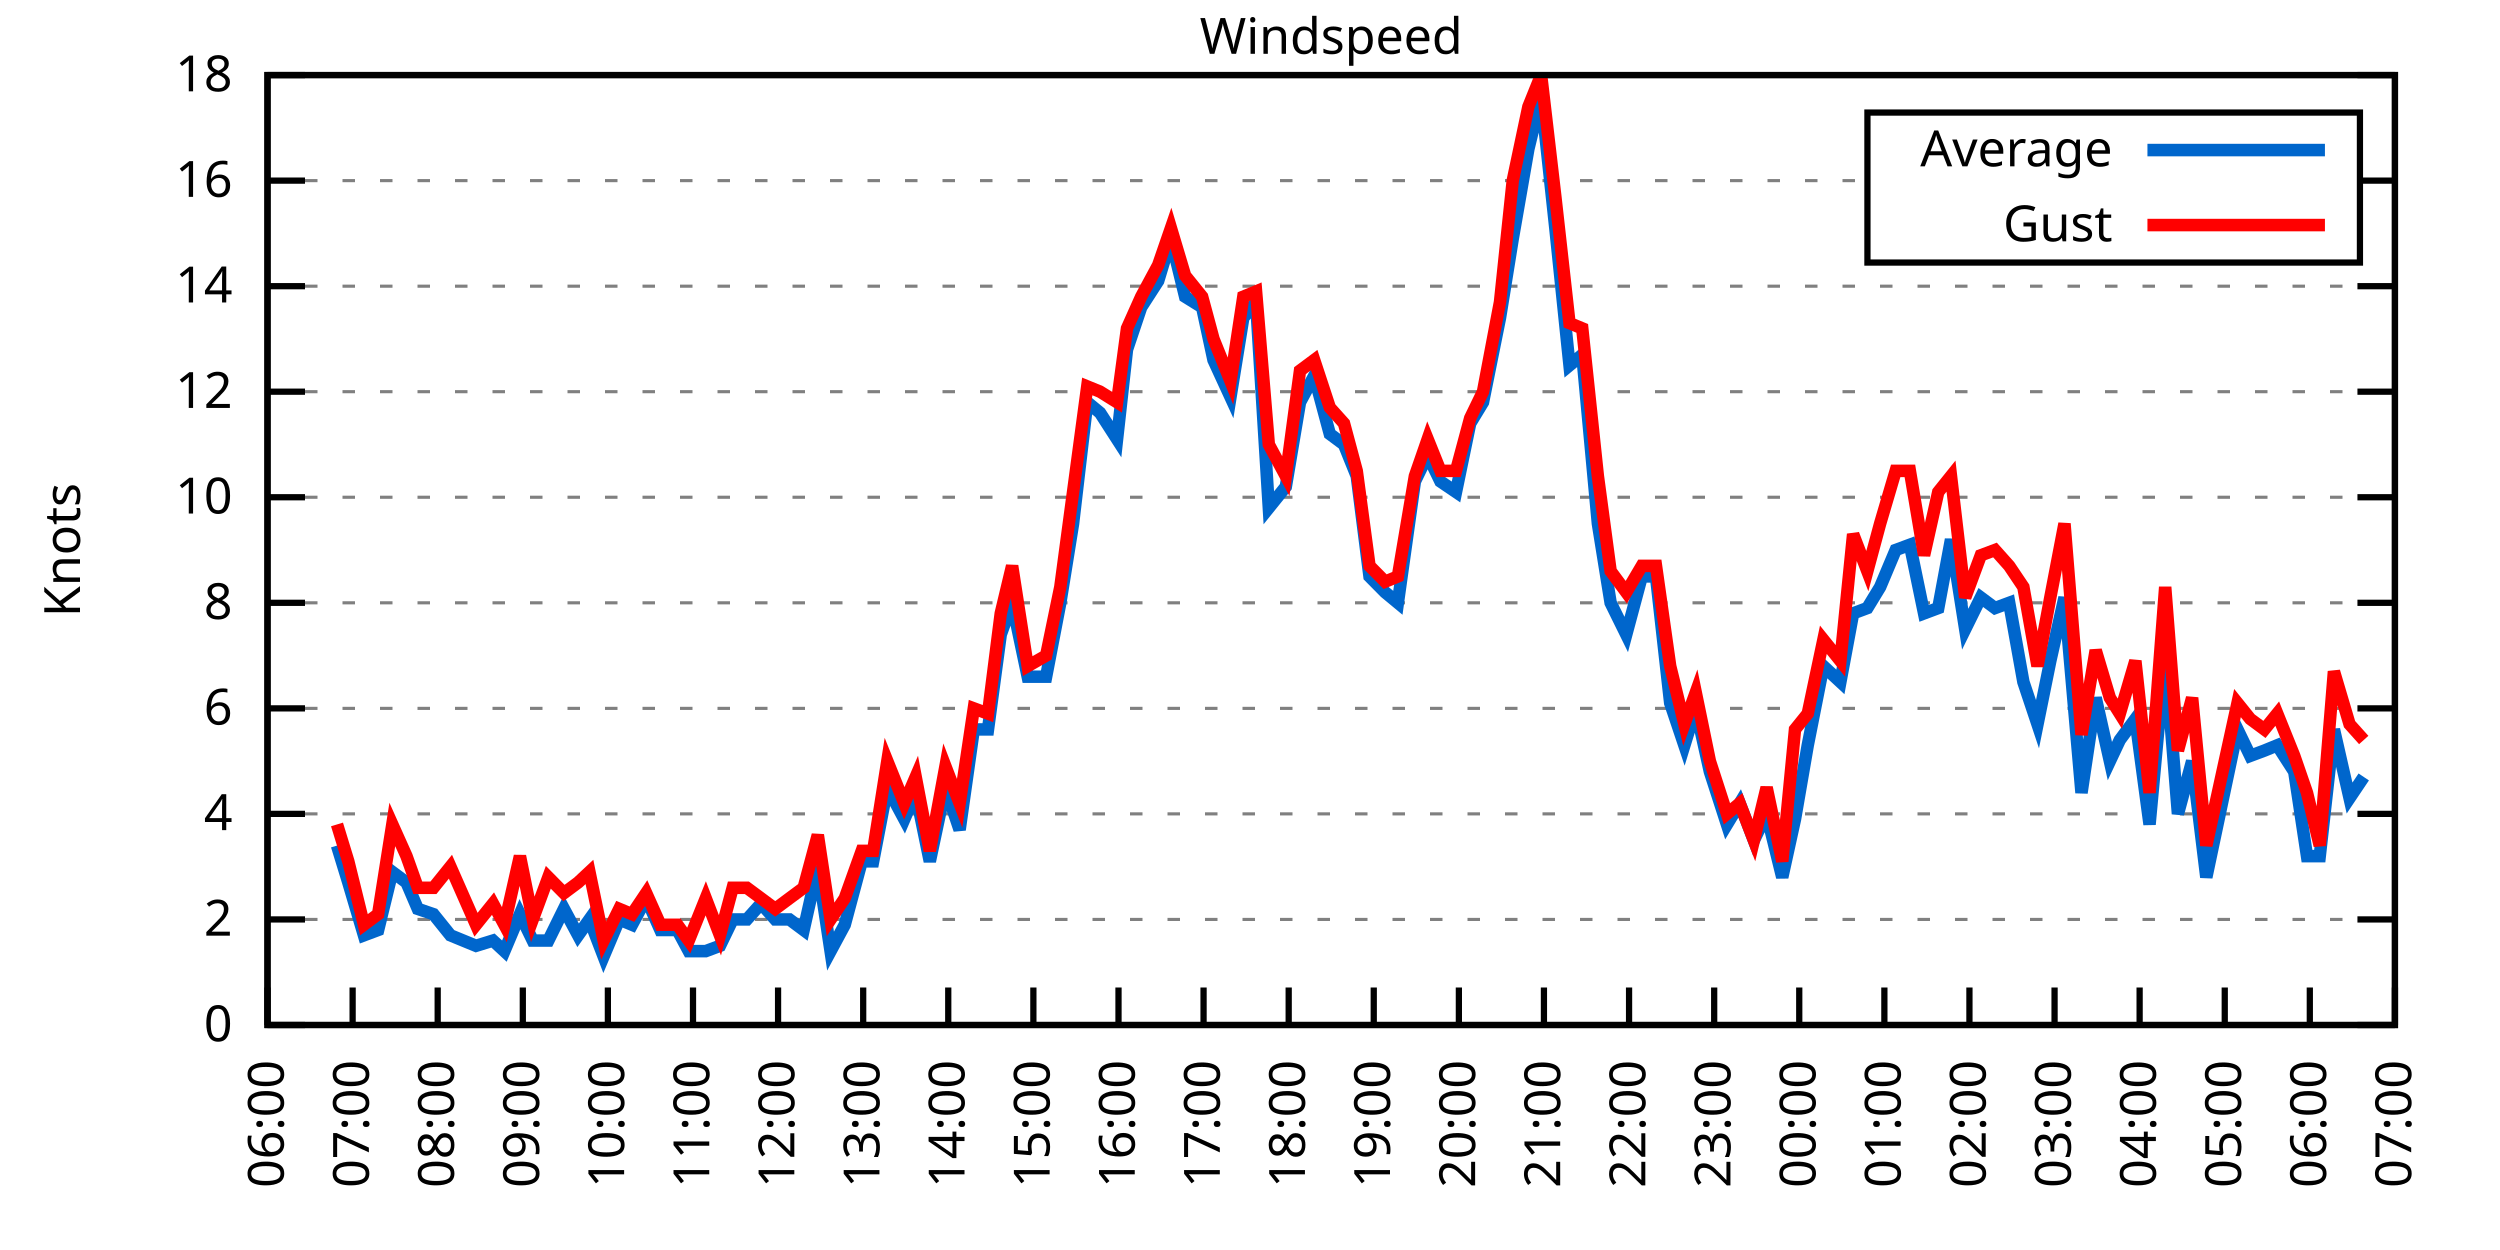
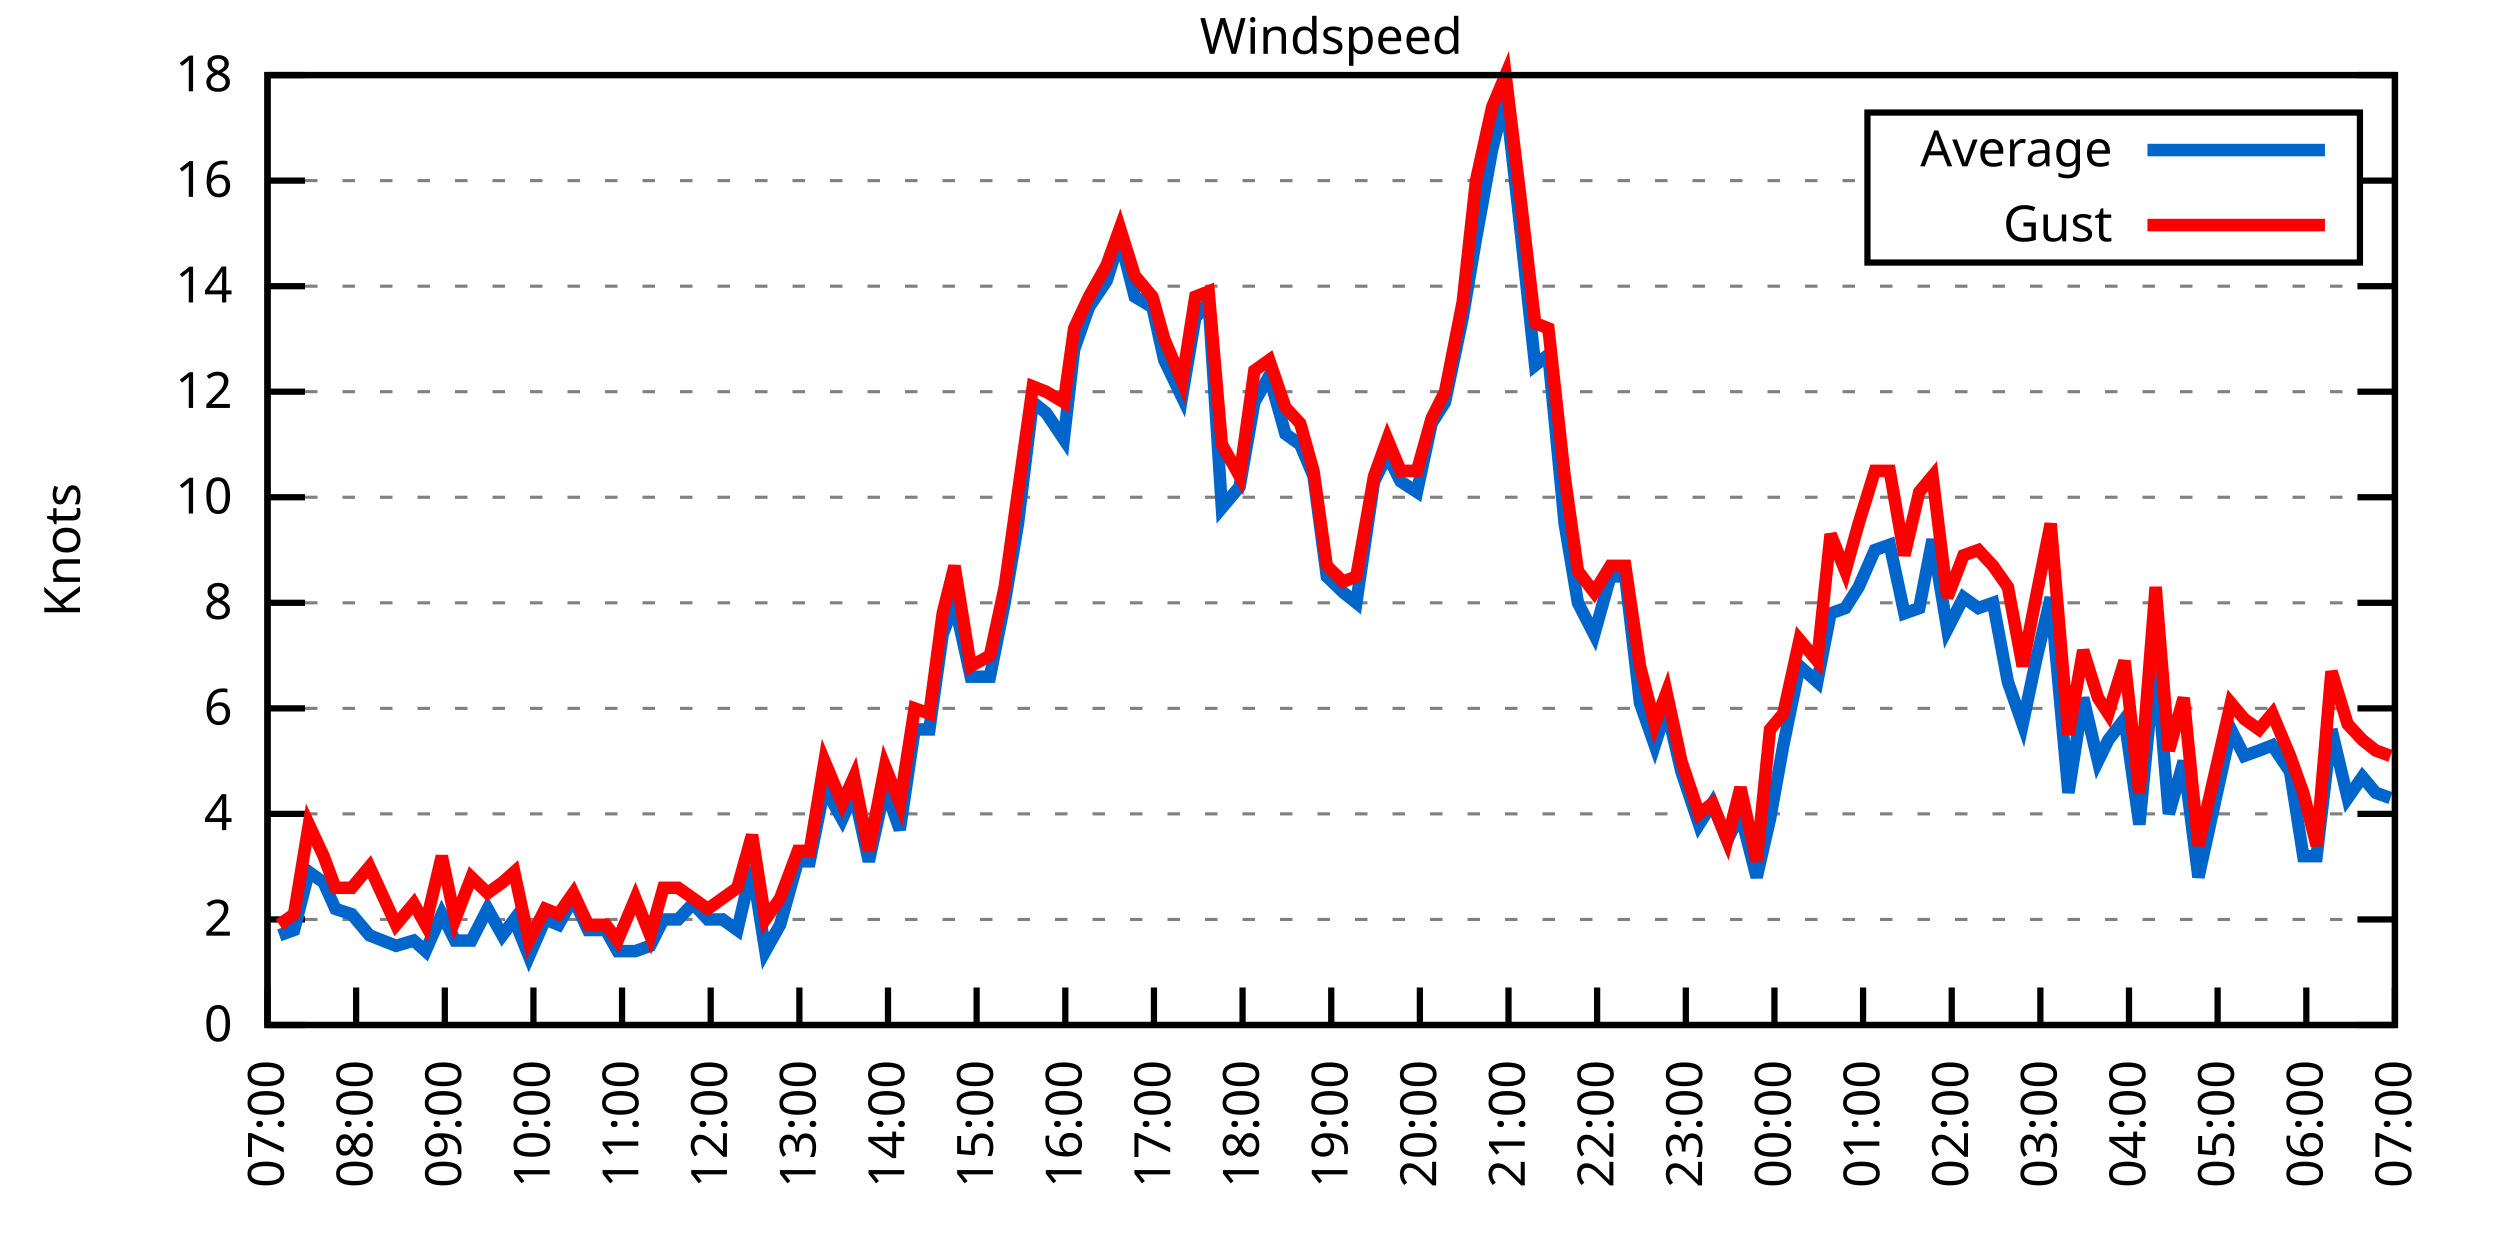
<svg xmlns="http://www.w3.org/2000/svg" xmlns:xlink="http://www.w3.org/1999/xlink" width="400" height="200" viewBox="0 0 400 200">
  <g id="gnuplot_canvas">
    <rect x="0" y="0" width="400" height="200" fill="none" />
    <defs>
      <circle id="gpDot" r="0.5" stroke-width="0.5" stroke="currentColor" />
      <path id="gpPt0" stroke-width="0.333" stroke="currentColor" d="M-1,0 h2 M0,-1 v2" />
      <path id="gpPt1" stroke-width="0.333" stroke="currentColor" d="M-1,-1 L1,1 M1,-1 L-1,1" />
      <path id="gpPt2" stroke-width="0.333" stroke="currentColor" d="M-1,0 L1,0 M0,-1 L0,1 M-1,-1 L1,1 M-1,1 L1,-1" />
      <rect id="gpPt3" stroke-width="0.333" stroke="currentColor" x="-1" y="-1" width="2" height="2" />
      <rect id="gpPt4" stroke-width="0.333" stroke="currentColor" fill="currentColor" x="-1" y="-1" width="2" height="2" />
      <circle id="gpPt5" stroke-width="0.333" stroke="currentColor" cx="0" cy="0" r="1" />
      <use xlink:href="#gpPt5" id="gpPt6" fill="currentColor" stroke="none" />
      <path id="gpPt7" stroke-width="0.333" stroke="currentColor" d="M0,-1.33 L-1.33,0.67 L1.33,0.67 z" />
      <use xlink:href="#gpPt7" id="gpPt8" fill="currentColor" stroke="none" />
      <use xlink:href="#gpPt7" id="gpPt9" stroke="currentColor" transform="rotate(180)" />
      <use xlink:href="#gpPt9" id="gpPt10" fill="currentColor" stroke="none" />
      <use xlink:href="#gpPt3" id="gpPt11" stroke="currentColor" transform="rotate(45)" />
      <use xlink:href="#gpPt11" id="gpPt12" fill="currentColor" stroke="none" />
      <path id="gpPt13" stroke-width="0.333" stroke="currentColor" d="M0,1.330 L1.265,0.411 L0.782,-1.067 L-0.782,-1.076 L-1.265,0.411 z" />
      <use xlink:href="#gpPt13" id="gpPt14" fill="currentColor" stroke="none" />
      <filter id="textbox" filterUnits="objectBoundingBox" x="0" y="0" height="1" width="1">
        <feFlood flood-color="white" flood-opacity="1" result="bgnd" />
        <feComposite in="SourceGraphic" in2="bgnd" operator="atop" />
      </filter>
      <filter id="greybox" filterUnits="objectBoundingBox" x="0" y="0" height="1" width="1">
        <feFlood flood-color="lightgrey" flood-opacity="1" result="grey" />
        <feComposite in="SourceGraphic" in2="grey" operator="atop" />
      </filter>
    </defs>
    <g fill="none" color="white" stroke="currentColor" stroke-width="1.00" stroke-linecap="butt" stroke-linejoin="miter">
</g>
    <g fill="none" color="black" stroke="currentColor" stroke-width="1.00" stroke-linecap="butt" stroke-linejoin="miter">
      <g stroke="none" shape-rendering="crispEdges">
        <polygon fill="rgb(255, 255, 255)" points="42.80,164.00 383.18,164.00 383.18,12.02 42.80,12.02 " />
      </g>
    </g>
    <g fill="none" color="black" stroke="currentColor" stroke-width="1.00" stroke-linecap="butt" stroke-linejoin="miter">
</g>
    <g fill="none" color="black" stroke="black" stroke-width="0.50" stroke-linecap="butt" stroke-linejoin="miter">
</g>
    <g fill="none" color="gray" stroke="currentColor" stroke-width="0.50" stroke-linecap="butt" stroke-linejoin="miter">
      <path stroke="gray" stroke-dasharray="2,4" class="gridline" d="M42.80,164.00 L383.19,164.00  " />
    </g>
    <g fill="none" color="gray" stroke="gray" stroke-width="1.00" stroke-linecap="butt" stroke-linejoin="miter">
</g>
    <g fill="none" color="black" stroke="currentColor" stroke-width="1.00" stroke-linecap="butt" stroke-linejoin="miter">
      <path stroke="black" d="M42.80,164.00 L48.80,164.00 M383.19,164.00 L377.19,164.00  " />
      <g transform="translate(37.20,166.60)" stroke="none" fill="black" font-family="Sans" font-size="8.00" text-anchor="end">
        <text>
          <tspan font-family="Sans"> 0</tspan>
        </text>
      </g>
    </g>
    <g fill="none" color="black" stroke="currentColor" stroke-width="1.00" stroke-linecap="butt" stroke-linejoin="miter">
</g>
    <g fill="none" color="black" stroke="black" stroke-width="0.50" stroke-linecap="butt" stroke-linejoin="miter">
</g>
    <g fill="none" color="gray" stroke="currentColor" stroke-width="0.50" stroke-linecap="butt" stroke-linejoin="miter">
      <path stroke="gray" stroke-dasharray="2,4" class="gridline" d="M42.80,147.11 L383.19,147.11  " />
    </g>
    <g fill="none" color="gray" stroke="gray" stroke-width="1.00" stroke-linecap="butt" stroke-linejoin="miter">
</g>
    <g fill="none" color="black" stroke="currentColor" stroke-width="1.00" stroke-linecap="butt" stroke-linejoin="miter">
      <path stroke="black" d="M42.80,147.11 L48.80,147.11 M383.19,147.11 L377.19,147.11  " />
      <g transform="translate(37.20,149.71)" stroke="none" fill="black" font-family="Sans" font-size="8.00" text-anchor="end">
        <text>
          <tspan font-family="Sans"> 2</tspan>
        </text>
      </g>
    </g>
    <g fill="none" color="black" stroke="currentColor" stroke-width="1.00" stroke-linecap="butt" stroke-linejoin="miter">
</g>
    <g fill="none" color="black" stroke="black" stroke-width="0.50" stroke-linecap="butt" stroke-linejoin="miter">
</g>
    <g fill="none" color="gray" stroke="currentColor" stroke-width="0.50" stroke-linecap="butt" stroke-linejoin="miter">
      <path stroke="gray" stroke-dasharray="2,4" class="gridline" d="M42.80,130.22 L383.19,130.22  " />
    </g>
    <g fill="none" color="gray" stroke="gray" stroke-width="1.00" stroke-linecap="butt" stroke-linejoin="miter">
</g>
    <g fill="none" color="black" stroke="currentColor" stroke-width="1.00" stroke-linecap="butt" stroke-linejoin="miter">
      <path stroke="black" d="M42.80,130.22 L48.80,130.22 M383.19,130.22 L377.19,130.22  " />
      <g transform="translate(37.20,132.82)" stroke="none" fill="black" font-family="Sans" font-size="8.00" text-anchor="end">
        <text>
          <tspan font-family="Sans"> 4</tspan>
        </text>
      </g>
    </g>
    <g fill="none" color="black" stroke="currentColor" stroke-width="1.00" stroke-linecap="butt" stroke-linejoin="miter">
</g>
    <g fill="none" color="black" stroke="black" stroke-width="0.50" stroke-linecap="butt" stroke-linejoin="miter">
</g>
    <g fill="none" color="gray" stroke="currentColor" stroke-width="0.50" stroke-linecap="butt" stroke-linejoin="miter">
      <path stroke="gray" stroke-dasharray="2,4" class="gridline" d="M42.80,113.34 L383.19,113.34  " />
    </g>
    <g fill="none" color="gray" stroke="gray" stroke-width="1.00" stroke-linecap="butt" stroke-linejoin="miter">
</g>
    <g fill="none" color="black" stroke="currentColor" stroke-width="1.00" stroke-linecap="butt" stroke-linejoin="miter">
      <path stroke="black" d="M42.80,113.34 L48.80,113.34 M383.19,113.34 L377.19,113.34  " />
      <g transform="translate(37.20,115.94)" stroke="none" fill="black" font-family="Sans" font-size="8.00" text-anchor="end">
        <text>
          <tspan font-family="Sans"> 6</tspan>
        </text>
      </g>
    </g>
    <g fill="none" color="black" stroke="currentColor" stroke-width="1.00" stroke-linecap="butt" stroke-linejoin="miter">
</g>
    <g fill="none" color="black" stroke="black" stroke-width="0.50" stroke-linecap="butt" stroke-linejoin="miter">
</g>
    <g fill="none" color="gray" stroke="currentColor" stroke-width="0.50" stroke-linecap="butt" stroke-linejoin="miter">
      <path stroke="gray" stroke-dasharray="2,4" class="gridline" d="M42.80,96.45 L383.19,96.45  " />
    </g>
    <g fill="none" color="gray" stroke="gray" stroke-width="1.00" stroke-linecap="butt" stroke-linejoin="miter">
</g>
    <g fill="none" color="black" stroke="currentColor" stroke-width="1.00" stroke-linecap="butt" stroke-linejoin="miter">
      <path stroke="black" d="M42.80,96.45 L48.80,96.45 M383.19,96.45 L377.19,96.45  " />
      <g transform="translate(37.20,99.05)" stroke="none" fill="black" font-family="Sans" font-size="8.00" text-anchor="end">
        <text>
          <tspan font-family="Sans"> 8</tspan>
        </text>
      </g>
    </g>
    <g fill="none" color="black" stroke="currentColor" stroke-width="1.00" stroke-linecap="butt" stroke-linejoin="miter">
</g>
    <g fill="none" color="black" stroke="black" stroke-width="0.50" stroke-linecap="butt" stroke-linejoin="miter">
</g>
    <g fill="none" color="gray" stroke="currentColor" stroke-width="0.50" stroke-linecap="butt" stroke-linejoin="miter">
      <path stroke="gray" stroke-dasharray="2,4" class="gridline" d="M42.80,79.56 L383.19,79.56  " />
    </g>
    <g fill="none" color="gray" stroke="gray" stroke-width="1.00" stroke-linecap="butt" stroke-linejoin="miter">
</g>
    <g fill="none" color="black" stroke="currentColor" stroke-width="1.00" stroke-linecap="butt" stroke-linejoin="miter">
      <path stroke="black" d="M42.80,79.56 L48.80,79.56 M383.19,79.56 L377.19,79.56  " />
      <g transform="translate(37.20,82.16)" stroke="none" fill="black" font-family="Sans" font-size="8.00" text-anchor="end">
        <text>
          <tspan font-family="Sans"> 10</tspan>
        </text>
      </g>
    </g>
    <g fill="none" color="black" stroke="currentColor" stroke-width="1.00" stroke-linecap="butt" stroke-linejoin="miter">
</g>
    <g fill="none" color="black" stroke="black" stroke-width="0.50" stroke-linecap="butt" stroke-linejoin="miter">
</g>
    <g fill="none" color="gray" stroke="currentColor" stroke-width="0.50" stroke-linecap="butt" stroke-linejoin="miter">
      <path stroke="gray" stroke-dasharray="2,4" class="gridline" d="M42.80,62.67 L383.19,62.67  " />
    </g>
    <g fill="none" color="gray" stroke="gray" stroke-width="1.00" stroke-linecap="butt" stroke-linejoin="miter">
</g>
    <g fill="none" color="black" stroke="currentColor" stroke-width="1.00" stroke-linecap="butt" stroke-linejoin="miter">
      <path stroke="black" d="M42.80,62.67 L48.80,62.67 M383.19,62.67 L377.19,62.67  " />
      <g transform="translate(37.20,65.27)" stroke="none" fill="black" font-family="Sans" font-size="8.00" text-anchor="end">
        <text>
          <tspan font-family="Sans"> 12</tspan>
        </text>
      </g>
    </g>
    <g fill="none" color="black" stroke="currentColor" stroke-width="1.00" stroke-linecap="butt" stroke-linejoin="miter">
</g>
    <g fill="none" color="black" stroke="black" stroke-width="0.50" stroke-linecap="butt" stroke-linejoin="miter">
</g>
    <g fill="none" color="gray" stroke="currentColor" stroke-width="0.50" stroke-linecap="butt" stroke-linejoin="miter">
      <path stroke="gray" stroke-dasharray="2,4" class="gridline" d="M42.80,45.79 L383.19,45.79  " />
    </g>
    <g fill="none" color="gray" stroke="gray" stroke-width="1.00" stroke-linecap="butt" stroke-linejoin="miter">
</g>
    <g fill="none" color="black" stroke="currentColor" stroke-width="1.00" stroke-linecap="butt" stroke-linejoin="miter">
      <path stroke="black" d="M42.80,45.79 L48.80,45.79 M383.19,45.79 L377.19,45.79  " />
      <g transform="translate(37.20,48.39)" stroke="none" fill="black" font-family="Sans" font-size="8.00" text-anchor="end">
        <text>
          <tspan font-family="Sans"> 14</tspan>
        </text>
      </g>
    </g>
    <g fill="none" color="black" stroke="currentColor" stroke-width="1.00" stroke-linecap="butt" stroke-linejoin="miter">
</g>
    <g fill="none" color="black" stroke="black" stroke-width="0.50" stroke-linecap="butt" stroke-linejoin="miter">
</g>
    <g fill="none" color="gray" stroke="currentColor" stroke-width="0.50" stroke-linecap="butt" stroke-linejoin="miter">
      <path stroke="gray" stroke-dasharray="2,4" class="gridline" d="M42.80,28.90 L298.79,28.90 M377.59,28.90 L383.19,28.90  " />
    </g>
    <g fill="none" color="gray" stroke="gray" stroke-width="1.00" stroke-linecap="butt" stroke-linejoin="miter">
</g>
    <g fill="none" color="black" stroke="currentColor" stroke-width="1.00" stroke-linecap="butt" stroke-linejoin="miter">
      <path stroke="black" d="M42.80,28.90 L48.80,28.90 M383.19,28.90 L377.19,28.90  " />
      <g transform="translate(37.20,31.50)" stroke="none" fill="black" font-family="Sans" font-size="8.00" text-anchor="end">
        <text>
          <tspan font-family="Sans"> 16</tspan>
        </text>
      </g>
    </g>
    <g fill="none" color="black" stroke="currentColor" stroke-width="1.00" stroke-linecap="butt" stroke-linejoin="miter">
</g>
    <g fill="none" color="black" stroke="black" stroke-width="0.50" stroke-linecap="butt" stroke-linejoin="miter">
</g>
    <g fill="none" color="gray" stroke="currentColor" stroke-width="0.50" stroke-linecap="butt" stroke-linejoin="miter">
      <path stroke="gray" stroke-dasharray="2,4" class="gridline" d="M42.80,12.01 L383.19,12.01  " />
    </g>
    <g fill="none" color="gray" stroke="gray" stroke-width="1.00" stroke-linecap="butt" stroke-linejoin="miter">
</g>
    <g fill="none" color="black" stroke="currentColor" stroke-width="1.00" stroke-linecap="butt" stroke-linejoin="miter">
      <path stroke="black" d="M42.80,12.01 L48.80,12.01 M383.19,12.01 L377.19,12.01  " />
      <g transform="translate(37.20,14.61)" stroke="none" fill="black" font-family="Sans" font-size="8.00" text-anchor="end">
        <text>
          <tspan font-family="Sans"> 18</tspan>
        </text>
      </g>
    </g>
    <g fill="none" color="black" stroke="currentColor" stroke-width="1.00" stroke-linecap="butt" stroke-linejoin="miter">
      <path stroke="black" d="M42.80,164.00 L42.80,158.00  " />
      <g transform="translate(45.40,169.60) rotate(270.00)" stroke="none" fill="black" font-family="Sans" font-size="8.00" text-anchor="end">
        <text>
-           <tspan font-family="Sans">06:00</tspan>
-         </text>
-       </g>
-     </g>
-     <g fill="none" color="black" stroke="currentColor" stroke-width="1.00" stroke-linecap="butt" stroke-linejoin="miter">
-       <path stroke="black" d="M56.42,164.00 L56.42,158.00  " />
-       <g transform="translate(59.02,169.60) rotate(270.00)" stroke="none" fill="black" font-family="Sans" font-size="8.00" text-anchor="end">
-         <text>
          <tspan font-family="Sans">07:00</tspan>
        </text>
      </g>
    </g>
    <g fill="none" color="black" stroke="currentColor" stroke-width="1.00" stroke-linecap="butt" stroke-linejoin="miter">
-       <path stroke="black" d="M70.03,164.00 L70.03,158.00  " />
-       <g transform="translate(72.63,169.60) rotate(270.00)" stroke="none" fill="black" font-family="Sans" font-size="8.00" text-anchor="end">
+       <path stroke="black" d="M56.98,164.00 L56.98,158.00  " />
+       <g transform="translate(59.58,169.60) rotate(270.00)" stroke="none" fill="black" font-family="Sans" font-size="8.00" text-anchor="end">
        <text>
          <tspan font-family="Sans">08:00</tspan>
        </text>
      </g>
    </g>
    <g fill="none" color="black" stroke="currentColor" stroke-width="1.00" stroke-linecap="butt" stroke-linejoin="miter">
-       <path stroke="black" d="M83.65,164.00 L83.65,158.00  " />
-       <g transform="translate(86.25,169.60) rotate(270.00)" stroke="none" fill="black" font-family="Sans" font-size="8.00" text-anchor="end">
+       <path stroke="black" d="M71.17,164.00 L71.17,158.00  " />
+       <g transform="translate(73.77,169.60) rotate(270.00)" stroke="none" fill="black" font-family="Sans" font-size="8.00" text-anchor="end">
        <text>
          <tspan font-family="Sans">09:00</tspan>
        </text>
      </g>
    </g>
    <g fill="none" color="black" stroke="currentColor" stroke-width="1.00" stroke-linecap="butt" stroke-linejoin="miter">
-       <path stroke="black" d="M97.26,164.00 L97.26,158.00  " />
-       <g transform="translate(99.86,169.60) rotate(270.00)" stroke="none" fill="black" font-family="Sans" font-size="8.00" text-anchor="end">
+       <path stroke="black" d="M85.35,164.00 L85.35,158.00  " />
+       <g transform="translate(87.95,169.60) rotate(270.00)" stroke="none" fill="black" font-family="Sans" font-size="8.00" text-anchor="end">
        <text>
          <tspan font-family="Sans">10:00</tspan>
        </text>
      </g>
    </g>
    <g fill="none" color="black" stroke="currentColor" stroke-width="1.00" stroke-linecap="butt" stroke-linejoin="miter">
-       <path stroke="black" d="M110.88,164.00 L110.88,158.00  " />
-       <g transform="translate(113.48,169.60) rotate(270.00)" stroke="none" fill="black" font-family="Sans" font-size="8.00" text-anchor="end">
+       <path stroke="black" d="M99.53,164.00 L99.53,158.00  " />
+       <g transform="translate(102.13,169.60) rotate(270.00)" stroke="none" fill="black" font-family="Sans" font-size="8.00" text-anchor="end">
        <text>
          <tspan font-family="Sans">11:00</tspan>
        </text>
      </g>
    </g>
    <g fill="none" color="black" stroke="currentColor" stroke-width="1.00" stroke-linecap="butt" stroke-linejoin="miter">
-       <path stroke="black" d="M124.49,164.00 L124.49,158.00  " />
-       <g transform="translate(127.09,169.60) rotate(270.00)" stroke="none" fill="black" font-family="Sans" font-size="8.00" text-anchor="end">
+       <path stroke="black" d="M113.71,164.00 L113.71,158.00  " />
+       <g transform="translate(116.31,169.60) rotate(270.00)" stroke="none" fill="black" font-family="Sans" font-size="8.00" text-anchor="end">
        <text>
          <tspan font-family="Sans">12:00</tspan>
        </text>
      </g>
    </g>
    <g fill="none" color="black" stroke="currentColor" stroke-width="1.00" stroke-linecap="butt" stroke-linejoin="miter">
-       <path stroke="black" d="M138.11,164.00 L138.11,158.00  " />
-       <g transform="translate(140.71,169.60) rotate(270.00)" stroke="none" fill="black" font-family="Sans" font-size="8.00" text-anchor="end">
+       <path stroke="black" d="M127.90,164.00 L127.90,158.00  " />
+       <g transform="translate(130.50,169.60) rotate(270.00)" stroke="none" fill="black" font-family="Sans" font-size="8.00" text-anchor="end">
        <text>
          <tspan font-family="Sans">13:00</tspan>
        </text>
      </g>
    </g>
    <g fill="none" color="black" stroke="currentColor" stroke-width="1.00" stroke-linecap="butt" stroke-linejoin="miter">
-       <path stroke="black" d="M151.72,164.00 L151.72,158.00  " />
-       <g transform="translate(154.32,169.60) rotate(270.00)" stroke="none" fill="black" font-family="Sans" font-size="8.00" text-anchor="end">
+       <path stroke="black" d="M142.08,164.00 L142.08,158.00  " />
+       <g transform="translate(144.68,169.60) rotate(270.00)" stroke="none" fill="black" font-family="Sans" font-size="8.00" text-anchor="end">
        <text>
          <tspan font-family="Sans">14:00</tspan>
        </text>
      </g>
    </g>
    <g fill="none" color="black" stroke="currentColor" stroke-width="1.00" stroke-linecap="butt" stroke-linejoin="miter">
-       <path stroke="black" d="M165.34,164.00 L165.34,158.00  " />
-       <g transform="translate(167.94,169.60) rotate(270.00)" stroke="none" fill="black" font-family="Sans" font-size="8.00" text-anchor="end">
+       <path stroke="black" d="M156.26,164.00 L156.26,158.00  " />
+       <g transform="translate(158.86,169.60) rotate(270.00)" stroke="none" fill="black" font-family="Sans" font-size="8.00" text-anchor="end">
        <text>
          <tspan font-family="Sans">15:00</tspan>
        </text>
      </g>
    </g>
    <g fill="none" color="black" stroke="currentColor" stroke-width="1.00" stroke-linecap="butt" stroke-linejoin="miter">
-       <path stroke="black" d="M178.96,164.00 L178.96,158.00  " />
-       <g transform="translate(181.56,169.60) rotate(270.00)" stroke="none" fill="black" font-family="Sans" font-size="8.00" text-anchor="end">
+       <path stroke="black" d="M170.45,164.00 L170.45,158.00  " />
+       <g transform="translate(173.05,169.60) rotate(270.00)" stroke="none" fill="black" font-family="Sans" font-size="8.00" text-anchor="end">
        <text>
          <tspan font-family="Sans">16:00</tspan>
        </text>
      </g>
    </g>
    <g fill="none" color="black" stroke="currentColor" stroke-width="1.00" stroke-linecap="butt" stroke-linejoin="miter">
-       <path stroke="black" d="M192.57,164.00 L192.57,158.00  " />
-       <g transform="translate(195.17,169.60) rotate(270.00)" stroke="none" fill="black" font-family="Sans" font-size="8.00" text-anchor="end">
+       <path stroke="black" d="M184.63,164.00 L184.63,158.00  " />
+       <g transform="translate(187.23,169.60) rotate(270.00)" stroke="none" fill="black" font-family="Sans" font-size="8.00" text-anchor="end">
        <text>
          <tspan font-family="Sans">17:00</tspan>
        </text>
      </g>
    </g>
    <g fill="none" color="black" stroke="currentColor" stroke-width="1.00" stroke-linecap="butt" stroke-linejoin="miter">
-       <path stroke="black" d="M206.19,164.00 L206.19,158.00  " />
-       <g transform="translate(208.79,169.60) rotate(270.00)" stroke="none" fill="black" font-family="Sans" font-size="8.00" text-anchor="end">
+       <path stroke="black" d="M198.81,164.00 L198.81,158.00  " />
+       <g transform="translate(201.41,169.60) rotate(270.00)" stroke="none" fill="black" font-family="Sans" font-size="8.00" text-anchor="end">
        <text>
          <tspan font-family="Sans">18:00</tspan>
        </text>
      </g>
    </g>
    <g fill="none" color="black" stroke="currentColor" stroke-width="1.00" stroke-linecap="butt" stroke-linejoin="miter">
-       <path stroke="black" d="M219.80,164.00 L219.80,158.00  " />
-       <g transform="translate(222.40,169.60) rotate(270.00)" stroke="none" fill="black" font-family="Sans" font-size="8.00" text-anchor="end">
+       <path stroke="black" d="M213.00,164.00 L213.00,158.00  " />
+       <g transform="translate(215.60,169.60) rotate(270.00)" stroke="none" fill="black" font-family="Sans" font-size="8.00" text-anchor="end">
        <text>
          <tspan font-family="Sans">19:00</tspan>
        </text>
      </g>
    </g>
    <g fill="none" color="black" stroke="currentColor" stroke-width="1.00" stroke-linecap="butt" stroke-linejoin="miter">
-       <path stroke="black" d="M233.42,164.00 L233.42,158.00  " />
-       <g transform="translate(236.02,169.60) rotate(270.00)" stroke="none" fill="black" font-family="Sans" font-size="8.00" text-anchor="end">
+       <path stroke="black" d="M227.18,164.00 L227.18,158.00  " />
+       <g transform="translate(229.78,169.60) rotate(270.00)" stroke="none" fill="black" font-family="Sans" font-size="8.00" text-anchor="end">
        <text>
          <tspan font-family="Sans">20:00</tspan>
        </text>
      </g>
    </g>
    <g fill="none" color="black" stroke="currentColor" stroke-width="1.00" stroke-linecap="butt" stroke-linejoin="miter">
-       <path stroke="black" d="M247.03,164.00 L247.03,158.00  " />
-       <g transform="translate(249.63,169.60) rotate(270.00)" stroke="none" fill="black" font-family="Sans" font-size="8.00" text-anchor="end">
+       <path stroke="black" d="M241.36,164.00 L241.36,158.00  " />
+       <g transform="translate(243.96,169.60) rotate(270.00)" stroke="none" fill="black" font-family="Sans" font-size="8.00" text-anchor="end">
        <text>
          <tspan font-family="Sans">21:00</tspan>
        </text>
      </g>
    </g>
    <g fill="none" color="black" stroke="currentColor" stroke-width="1.00" stroke-linecap="butt" stroke-linejoin="miter">
-       <path stroke="black" d="M260.65,164.00 L260.65,158.00  " />
-       <g transform="translate(263.25,169.60) rotate(270.00)" stroke="none" fill="black" font-family="Sans" font-size="8.00" text-anchor="end">
+       <path stroke="black" d="M255.54,164.00 L255.54,158.00  " />
+       <g transform="translate(258.14,169.60) rotate(270.00)" stroke="none" fill="black" font-family="Sans" font-size="8.00" text-anchor="end">
        <text>
          <tspan font-family="Sans">22:00</tspan>
        </text>
      </g>
    </g>
    <g fill="none" color="black" stroke="currentColor" stroke-width="1.00" stroke-linecap="butt" stroke-linejoin="miter">
-       <path stroke="black" d="M274.27,164.00 L274.27,158.00  " />
-       <g transform="translate(276.87,169.60) rotate(270.00)" stroke="none" fill="black" font-family="Sans" font-size="8.00" text-anchor="end">
+       <path stroke="black" d="M269.73,164.00 L269.73,158.00  " />
+       <g transform="translate(272.33,169.60) rotate(270.00)" stroke="none" fill="black" font-family="Sans" font-size="8.00" text-anchor="end">
        <text>
          <tspan font-family="Sans">23:00</tspan>
        </text>
      </g>
    </g>
    <g fill="none" color="black" stroke="currentColor" stroke-width="1.00" stroke-linecap="butt" stroke-linejoin="miter">
-       <path stroke="black" d="M287.88,164.00 L287.88,158.00  " />
-       <g transform="translate(290.48,169.60) rotate(270.00)" stroke="none" fill="black" font-family="Sans" font-size="8.00" text-anchor="end">
+       <path stroke="black" d="M283.91,164.00 L283.91,158.00  " />
+       <g transform="translate(286.51,169.60) rotate(270.00)" stroke="none" fill="black" font-family="Sans" font-size="8.00" text-anchor="end">
        <text>
          <tspan font-family="Sans">00:00</tspan>
        </text>
      </g>
    </g>
    <g fill="none" color="black" stroke="currentColor" stroke-width="1.00" stroke-linecap="butt" stroke-linejoin="miter">
-       <path stroke="black" d="M301.50,164.00 L301.50,158.00  " />
-       <g transform="translate(304.10,169.60) rotate(270.00)" stroke="none" fill="black" font-family="Sans" font-size="8.00" text-anchor="end">
+       <path stroke="black" d="M298.09,164.00 L298.09,158.00  " />
+       <g transform="translate(300.69,169.60) rotate(270.00)" stroke="none" fill="black" font-family="Sans" font-size="8.00" text-anchor="end">
        <text>
          <tspan font-family="Sans">01:00</tspan>
        </text>
      </g>
    </g>
    <g fill="none" color="black" stroke="currentColor" stroke-width="1.00" stroke-linecap="butt" stroke-linejoin="miter">
-       <path stroke="black" d="M315.11,164.00 L315.11,158.00  " />
-       <g transform="translate(317.71,169.60) rotate(270.00)" stroke="none" fill="black" font-family="Sans" font-size="8.00" text-anchor="end">
+       <path stroke="black" d="M312.28,164.00 L312.28,158.00  " />
+       <g transform="translate(314.88,169.60) rotate(270.00)" stroke="none" fill="black" font-family="Sans" font-size="8.00" text-anchor="end">
        <text>
          <tspan font-family="Sans">02:00</tspan>
        </text>
      </g>
    </g>
    <g fill="none" color="black" stroke="currentColor" stroke-width="1.00" stroke-linecap="butt" stroke-linejoin="miter">
-       <path stroke="black" d="M328.73,164.00 L328.73,158.00  " />
-       <g transform="translate(331.33,169.60) rotate(270.00)" stroke="none" fill="black" font-family="Sans" font-size="8.00" text-anchor="end">
+       <path stroke="black" d="M326.46,164.00 L326.46,158.00  " />
+       <g transform="translate(329.06,169.60) rotate(270.00)" stroke="none" fill="black" font-family="Sans" font-size="8.00" text-anchor="end">
        <text>
          <tspan font-family="Sans">03:00</tspan>
        </text>
      </g>
    </g>
    <g fill="none" color="black" stroke="currentColor" stroke-width="1.00" stroke-linecap="butt" stroke-linejoin="miter">
-       <path stroke="black" d="M342.34,164.00 L342.34,158.00  " />
-       <g transform="translate(344.94,169.60) rotate(270.00)" stroke="none" fill="black" font-family="Sans" font-size="8.00" text-anchor="end">
+       <path stroke="black" d="M340.64,164.00 L340.64,158.00  " />
+       <g transform="translate(343.24,169.60) rotate(270.00)" stroke="none" fill="black" font-family="Sans" font-size="8.00" text-anchor="end">
        <text>
          <tspan font-family="Sans">04:00</tspan>
        </text>
      </g>
    </g>
    <g fill="none" color="black" stroke="currentColor" stroke-width="1.00" stroke-linecap="butt" stroke-linejoin="miter">
-       <path stroke="black" d="M355.96,164.00 L355.96,158.00  " />
-       <g transform="translate(358.56,169.60) rotate(270.00)" stroke="none" fill="black" font-family="Sans" font-size="8.00" text-anchor="end">
+       <path stroke="black" d="M354.82,164.00 L354.82,158.00  " />
+       <g transform="translate(357.42,169.60) rotate(270.00)" stroke="none" fill="black" font-family="Sans" font-size="8.00" text-anchor="end">
        <text>
          <tspan font-family="Sans">05:00</tspan>
        </text>
      </g>
    </g>
    <g fill="none" color="black" stroke="currentColor" stroke-width="1.00" stroke-linecap="butt" stroke-linejoin="miter">
-       <path stroke="black" d="M369.57,164.00 L369.57,158.00  " />
-       <g transform="translate(372.17,169.60) rotate(270.00)" stroke="none" fill="black" font-family="Sans" font-size="8.00" text-anchor="end">
+       <path stroke="black" d="M369.01,164.00 L369.01,158.00  " />
+       <g transform="translate(371.61,169.60) rotate(270.00)" stroke="none" fill="black" font-family="Sans" font-size="8.00" text-anchor="end">
        <text>
          <tspan font-family="Sans">06:00</tspan>
        </text>
      </g>
    </g>
    <g fill="none" color="black" stroke="currentColor" stroke-width="1.00" stroke-linecap="butt" stroke-linejoin="miter">
      <path stroke="black" d="M383.19,164.00 L383.19,158.00  " />
      <g transform="translate(385.79,169.60) rotate(270.00)" stroke="none" fill="black" font-family="Sans" font-size="8.00" text-anchor="end">
        <text>
          <tspan font-family="Sans">07:00</tspan>
        </text>
      </g>
    </g>
    <g fill="none" color="black" stroke="currentColor" stroke-width="1.00" stroke-linecap="butt" stroke-linejoin="miter">
</g>
    <g fill="none" color="black" stroke="currentColor" stroke-width="1.00" stroke-linecap="butt" stroke-linejoin="miter">
      <path stroke="black" d="M42.80,12.01 L42.80,164.00 L383.19,164.00 L383.19,12.01 L42.80,12.01 Z  " />
    </g>
    <g fill="none" color="black" stroke="currentColor" stroke-width="1.00" stroke-linecap="butt" stroke-linejoin="miter">
</g>
    <g fill="none" color="black" stroke="currentColor" stroke-width="1.00" stroke-linecap="butt" stroke-linejoin="miter">
      <path stroke="black" d="M298.79,42.01 L298.79,18.01 L377.59,18.01 L377.59,42.01 L298.79,42.01 Z  " />
    </g>
    <g id="Windspeed_plot_1">
      <g fill="none" color="white" stroke="black" stroke-width="2.00" stroke-linecap="butt" stroke-linejoin="miter">
</g>
      <g fill="none" color="black" stroke="currentColor" stroke-width="2.00" stroke-linecap="butt" stroke-linejoin="miter">
        <g transform="translate(337.99,26.61)" stroke="none" fill="black" font-family="Sans" font-size="8.00" text-anchor="end">
          <text>
            <tspan font-family="Sans">Average</tspan>
          </text>
        </g>
      </g>
      <g fill="none" color="black" stroke="currentColor" stroke-width="2.00" stroke-linecap="butt" stroke-linejoin="miter">
-         <path stroke="rgb(  0, 102, 204)" d="M343.59,24.01 L371.99,24.01 M53.92,135.29 L55.73,141.20 L58.23,149.65 L60.50,148.80 L62.77,139.51 L65.04,141.20   L66.85,145.42 L69.35,146.27 L72.07,149.65 L76.16,151.33 L78.88,150.49 L80.70,152.18 L83.19,146.27 L85.24,150.49   L87.73,150.49 L90.23,145.42 L92.50,149.65 L94.31,147.11 L96.58,153.02 L99.08,147.11 L101.12,147.96 L103.39,143.73   L105.66,148.80 L108.38,148.80 L110.20,152.18 L112.92,152.18 L115.19,151.33 L117.23,147.11 L119.50,147.11 L121.77,144.58   L124.04,147.11 L126.31,147.11 L128.58,148.80 L130.85,138.67 L132.89,152.18 L135.16,147.96 L137.88,137.82 L139.70,137.82   L141.97,126.00 L144.69,131.07 L146.51,126.85 L148.77,137.82 L151.27,126.00 L153.54,132.76 L155.81,116.71 L158.08,116.71   L160.12,101.52 L161.94,96.45 L164.43,108.27 L167.38,108.27 L169.65,96.45 L171.69,83.78 L173.96,64.36 L176.01,66.05   L178.73,70.27 L180.32,55.92 L182.59,49.16 L185.31,44.94 L187.35,38.19 L189.62,47.47 L192.34,49.16 L194.16,57.61   L196.88,63.52 L198.93,50.85 L200.97,48.32 L203.01,81.25 L205.73,77.87 L208.00,64.36 L210.27,60.14 L212.77,69.43   L215.04,71.12 L217.08,76.18 L219.12,92.23 L221.62,94.76 L223.66,96.45 L226.38,77.03 L228.43,72.81 L230.47,77.03   L232.96,78.72 L235.23,67.74 L237.28,64.36 L240.00,50.85 L242.04,38.19 L244.54,23.83 L246.58,15.39 L248.85,36.50   L251.12,58.45 L253.16,56.76 L255.66,83.78 L257.70,96.45 L260.20,101.52 L262.69,92.23 L264.96,92.23 L267.23,112.49   L269.50,119.25 L271.32,113.34 L273.58,123.47 L276.31,131.91 L278.35,128.54 L280.62,134.45 L282.66,130.22 L285.16,140.36   L287.20,131.07 L289.24,119.25 L291.74,106.58 L294.46,109.11 L296.50,98.14 L298.77,97.29 L300.82,93.92 L303.31,88.00   L305.58,87.16 L307.85,98.14 L310.12,97.29 L312.16,86.32 L314.43,100.67 L316.93,95.60 L319.20,97.29 L321.47,96.45   L323.74,109.11 L326.00,115.87 L328.05,105.74 L330.32,95.60 L333.04,126.85 L335.31,111.65 L337.58,121.78 L339.17,118.40   L341.66,115.03 L343.93,131.91 L346.43,104.89 L348.47,130.22 L350.74,121.78 L353.01,140.36 L358.00,116.71 L360.04,120.94   L362.31,120.09 L364.36,119.25 L367.08,123.47 L369.12,136.98 L371.16,136.98 L373.43,116.71 L375.93,127.69 L378.20,124.31    " />
+         <path stroke="rgb(  0, 102, 204)" d="M343.59,24.01 L371.99,24.01 M44.69,149.65 L47.05,148.80 L49.42,139.51 L51.78,141.20 L53.67,145.42 L56.27,146.27   L59.11,149.65 L63.37,151.33 L66.20,150.49 L68.09,152.18 L70.69,146.27 L72.82,150.49 L75.42,150.49 L78.02,145.42   L80.38,149.65 L82.28,147.11 L84.64,153.02 L87.24,147.11 L89.37,147.96 L91.73,143.73 L94.09,148.80 L96.93,148.80   L98.82,152.18 L101.66,152.18 L104.02,151.33 L106.15,147.11 L108.51,147.11 L110.88,144.58 L113.24,147.11 L115.61,147.11   L117.97,148.80 L120.33,138.67 L122.46,152.18 L124.82,147.96 L127.66,137.82 L129.55,137.82 L131.92,126.00 L134.75,131.07   L136.64,126.85 L139.01,137.82 L141.61,126.00 L143.97,132.76 L146.34,116.71 L148.70,116.71 L150.83,101.52 L152.72,96.45   L155.32,108.27 L158.39,108.27 L160.75,96.45 L162.88,83.78 L165.25,64.36 L167.37,66.05 L170.21,70.27 L171.86,55.92   L174.23,49.16 L177.06,44.94 L179.19,38.19 L181.56,47.47 L184.39,49.16 L186.28,57.61 L189.12,63.52 L191.25,50.85   L193.38,48.32 L195.50,81.25 L198.34,77.87 L200.70,64.36 L203.07,60.14 L205.67,69.43 L208.03,71.12 L210.16,76.18   L212.29,92.23 L214.89,94.76 L217.01,96.45 L219.85,77.03 L221.98,72.81 L224.10,77.03 L226.71,78.72 L229.07,67.74   L231.20,64.36 L234.03,50.85 L236.16,38.19 L238.76,23.83 L240.89,15.39 L243.25,36.50 L245.62,58.45 L247.74,56.76   L250.34,83.78 L252.47,96.45 L255.07,101.52 L257.67,92.23 L260.04,92.23 L262.40,112.49 L264.76,119.25 L266.65,113.34   L269.02,123.47 L271.85,131.91 L273.98,128.54 L276.35,134.45 L278.47,130.22 L281.07,140.36 L283.20,131.07 L285.33,119.25   L287.93,106.58 L290.76,109.11 L292.89,98.14 L295.26,97.29 L297.38,93.92 L299.98,88.00 L302.35,87.16 L304.71,98.14   L307.08,97.29 L309.20,86.32 L311.57,100.67 L314.17,95.60 L316.53,97.29 L318.89,96.45 L321.26,109.11 L323.62,115.87   L325.75,105.74 L328.11,95.60 L330.95,126.85 L333.31,111.65 L335.68,121.78 L337.33,118.40 L339.93,115.03 L342.30,131.91   L344.90,104.89 L347.02,130.22 L349.39,121.78 L351.75,140.36 L356.95,116.71 L359.08,120.94 L361.44,120.09 L363.57,119.25   L366.41,123.47 L368.53,136.98 L370.66,136.98 L373.03,116.71 L375.63,127.69 L377.99,124.31 L380.12,126.85 L382.48,127.69    " />
      </g>
    </g>
    <g id="Windspeed_plot_2">
      <g fill="none" color="black" stroke="currentColor" stroke-width="2.00" stroke-linecap="butt" stroke-linejoin="miter">
        <g transform="translate(337.99,38.61)" stroke="none" fill="black" font-family="Sans" font-size="8.00" text-anchor="end">
          <text>
            <tspan font-family="Sans">Gust</tspan>
          </text>
        </g>
      </g>
      <g fill="none" color="black" stroke="currentColor" stroke-width="2.00" stroke-linecap="butt" stroke-linejoin="miter">
-         <path stroke="rgb(255,   0,   0)" d="M343.59,36.01 L371.99,36.01 M53.92,131.91 L55.73,137.82 L58.23,147.96 L60.50,146.27 L62.77,131.91 L65.04,136.98   L66.85,142.05 L69.35,142.05 L72.07,138.67 L76.16,147.96 L78.88,144.58 L80.70,147.96 L83.19,136.98 L85.24,147.11   L87.73,140.36 L90.23,142.89 L92.50,141.20 L94.31,139.51 L96.58,150.49 L99.08,145.42 L101.12,146.27 L103.39,142.89   L105.66,147.96 L108.38,147.96 L110.20,150.49 L112.92,143.73 L115.19,149.65 L117.23,142.05 L119.50,142.05 L121.77,143.73   L124.04,145.42 L126.31,143.73 L128.58,142.05 L130.85,133.60 L132.89,147.11 L135.16,143.73 L137.88,136.14 L139.70,136.14   L141.97,121.78 L144.69,128.54 L146.51,124.31 L148.77,136.14 L151.27,122.62 L153.54,128.54 L155.81,113.34 L158.08,114.18   L160.12,98.14 L161.94,90.54 L164.43,106.58 L167.38,104.89 L169.65,93.92 L171.69,78.72 L173.96,61.83 L176.01,62.67   L178.73,64.36 L180.32,52.54 L182.59,47.47 L185.31,42.41 L187.35,36.50 L189.62,44.10 L192.34,47.47 L194.16,54.23   L196.88,60.98 L198.93,47.47 L200.97,46.63 L203.01,71.12 L205.73,76.18 L208.00,59.30 L210.27,57.61 L212.77,65.21   L215.04,67.74 L217.08,75.34 L219.12,90.54 L221.62,93.07 L223.66,92.23 L226.38,76.18 L228.43,70.27 L230.47,75.34   L232.96,75.34 L235.23,66.90 L237.28,62.67 L240.00,48.32 L242.04,28.90 L244.54,17.08 L246.58,12.01 L248.85,31.43   L251.12,51.70 L253.16,52.54 L255.66,76.18 L257.70,91.38 L260.20,94.76 L262.69,90.54 L264.96,90.54 L267.23,106.58   L269.50,115.87 L271.32,110.80 L273.58,121.78 L276.31,130.22 L278.35,128.54 L280.62,134.45 L282.66,126.00 L285.16,137.82   L287.20,116.71 L289.24,114.18 L291.74,102.36 L294.46,105.74 L296.50,85.47 L298.77,91.38 L300.82,83.78 L303.31,75.34   L305.58,75.34 L307.85,88.85 L310.12,78.72 L312.16,76.18 L314.43,95.60 L316.93,88.85 L319.20,88.00 L321.47,90.54   L323.74,93.92 L326.00,106.58 L328.05,95.60 L330.32,83.78 L333.04,117.56 L335.31,104.05 L337.58,111.65 L339.17,114.18   L341.66,105.74 L343.93,126.85 L346.43,93.92 L348.47,120.09 L350.74,111.65 L353.01,135.29 L358.00,112.49 L360.04,115.03   L362.31,116.71 L364.36,114.18 L367.08,120.94 L369.12,126.85 L371.16,135.29 L373.43,107.43 L375.93,115.87 L378.20,118.40    " />
+         <path stroke="rgb(255,   0,   0)" d="M343.59,36.01 L371.99,36.01 M44.69,147.96 L47.05,146.27 L49.42,131.91 L51.78,136.98 L53.67,142.05 L56.27,142.05   L59.11,138.67 L63.37,147.96 L66.20,144.58 L68.09,147.96 L70.69,136.98 L72.82,147.11 L75.42,140.36 L78.02,142.89   L80.38,141.20 L82.28,139.51 L84.64,150.49 L87.24,145.42 L89.37,146.27 L91.73,142.89 L94.09,147.96 L96.93,147.96   L98.82,150.49 L101.66,143.73 L104.02,149.65 L106.15,142.05 L108.51,142.05 L110.88,143.73 L113.24,145.42 L115.61,143.73   L117.97,142.05 L120.33,133.60 L122.46,147.11 L124.82,143.73 L127.66,136.14 L129.55,136.14 L131.92,121.78 L134.75,128.54   L136.64,124.31 L139.01,136.14 L141.61,122.62 L143.97,128.54 L146.34,113.34 L148.70,114.18 L150.83,98.14 L152.72,90.54   L155.32,106.58 L158.39,104.89 L160.75,93.92 L162.88,78.72 L165.25,61.83 L167.37,62.67 L170.21,64.36 L171.86,52.54   L174.23,47.47 L177.06,42.41 L179.19,36.50 L181.56,44.10 L184.39,47.47 L186.28,54.23 L189.12,60.98 L191.25,47.47   L193.38,46.63 L195.50,71.12 L198.34,76.18 L200.70,59.30 L203.07,57.61 L205.67,65.21 L208.03,67.74 L210.16,75.34   L212.29,90.54 L214.89,93.07 L217.01,92.23 L219.85,76.18 L221.98,70.27 L224.10,75.34 L226.71,75.34 L229.07,66.90   L231.20,62.67 L234.03,48.32 L236.16,28.90 L238.76,17.08 L240.89,12.01 L243.25,31.43 L245.62,51.70 L247.74,52.54   L250.34,76.18 L252.47,91.38 L255.07,94.76 L257.67,90.54 L260.04,90.54 L262.40,106.58 L264.76,115.87 L266.65,110.80   L269.02,121.78 L271.85,130.22 L273.98,128.54 L276.35,134.45 L278.47,126.00 L281.07,137.82 L283.20,116.71 L285.33,114.18   L287.93,102.36 L290.76,105.74 L292.89,85.47 L295.26,91.38 L297.38,83.78 L299.98,75.34 L302.35,75.34 L304.71,88.85   L307.08,78.72 L309.20,76.18 L311.57,95.60 L314.17,88.85 L316.53,88.00 L318.89,90.54 L321.26,93.92 L323.62,106.58   L325.75,95.60 L328.11,83.78 L330.95,117.56 L333.31,104.05 L335.68,111.65 L337.33,114.18 L339.93,105.74 L342.30,126.85   L344.90,93.92 L347.02,120.09 L349.39,111.65 L351.75,135.29 L356.95,112.49 L359.08,115.03 L361.44,116.71 L363.57,114.18   L366.41,120.94 L368.53,126.85 L370.66,135.29 L373.03,107.43 L375.63,115.87 L377.99,118.40 L380.12,120.09 L382.48,120.94    " />
      </g>
    </g>
    <g fill="none" color="black" stroke="currentColor" stroke-width="2.00" stroke-linecap="butt" stroke-linejoin="miter">
</g>
    <g fill="none" color="black" stroke="black" stroke-width="1.00" stroke-linecap="butt" stroke-linejoin="miter">
</g>
    <g fill="none" color="black" stroke="currentColor" stroke-width="1.00" stroke-linecap="butt" stroke-linejoin="miter">
      <path stroke="black" d="M42.80,12.01 L42.80,164.00 L383.19,164.00 L383.19,12.01 L42.80,12.01 Z  " />
      <g transform="translate(12.80,88.01) rotate(270.00)" stroke="none" fill="black" font-family="Sans" font-size="8.00" text-anchor="middle">
        <text>
          <tspan font-family="Sans">Knots</tspan>
        </text>
      </g>
    </g>
    <g fill="none" color="black" stroke="currentColor" stroke-width="1.00" stroke-linecap="butt" stroke-linejoin="miter">
</g>
    <g fill="none" color="black" stroke="currentColor" stroke-width="1.00" stroke-linecap="butt" stroke-linejoin="miter">
      <g transform="translate(212.99,8.61)" stroke="none" fill="black" font-family="Sans" font-size="8.00" text-anchor="middle">
        <text>
          <tspan font-family="Sans">Windspeed</tspan>
        </text>
      </g>
    </g>
    <g fill="none" color="black" stroke="currentColor" stroke-width="1.00" stroke-linecap="butt" stroke-linejoin="miter">
</g>
  </g>
</svg>
